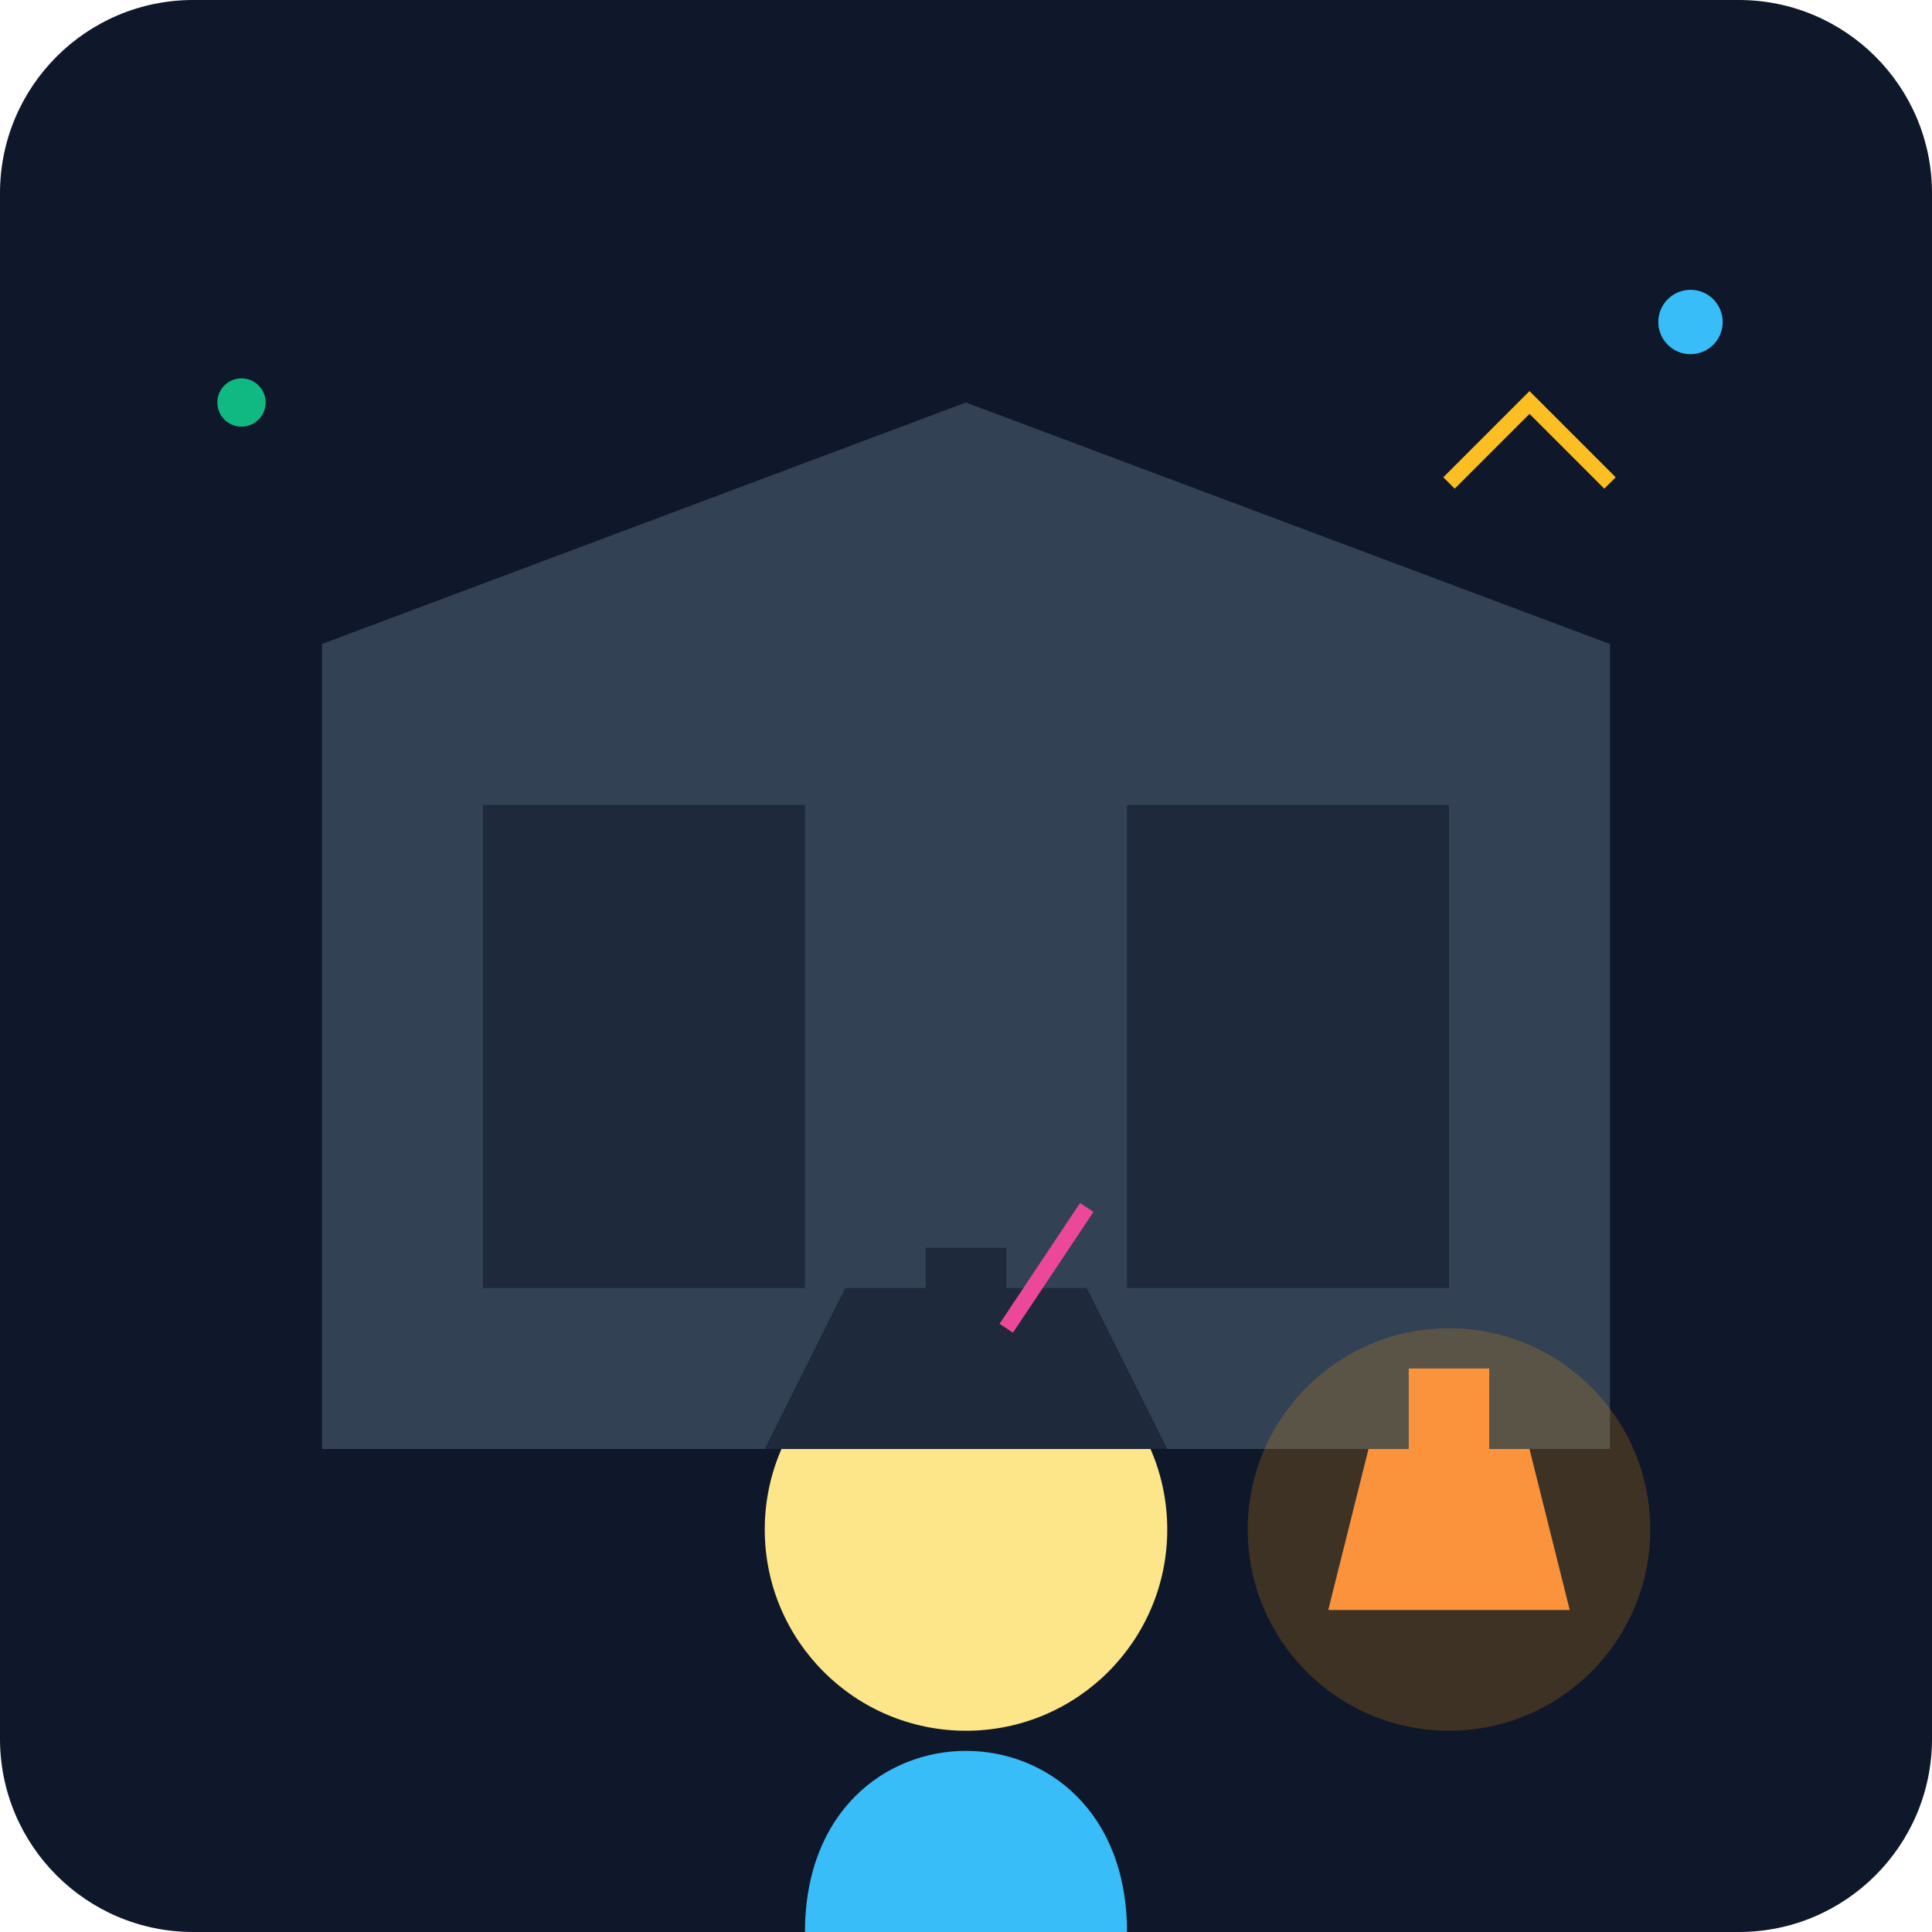
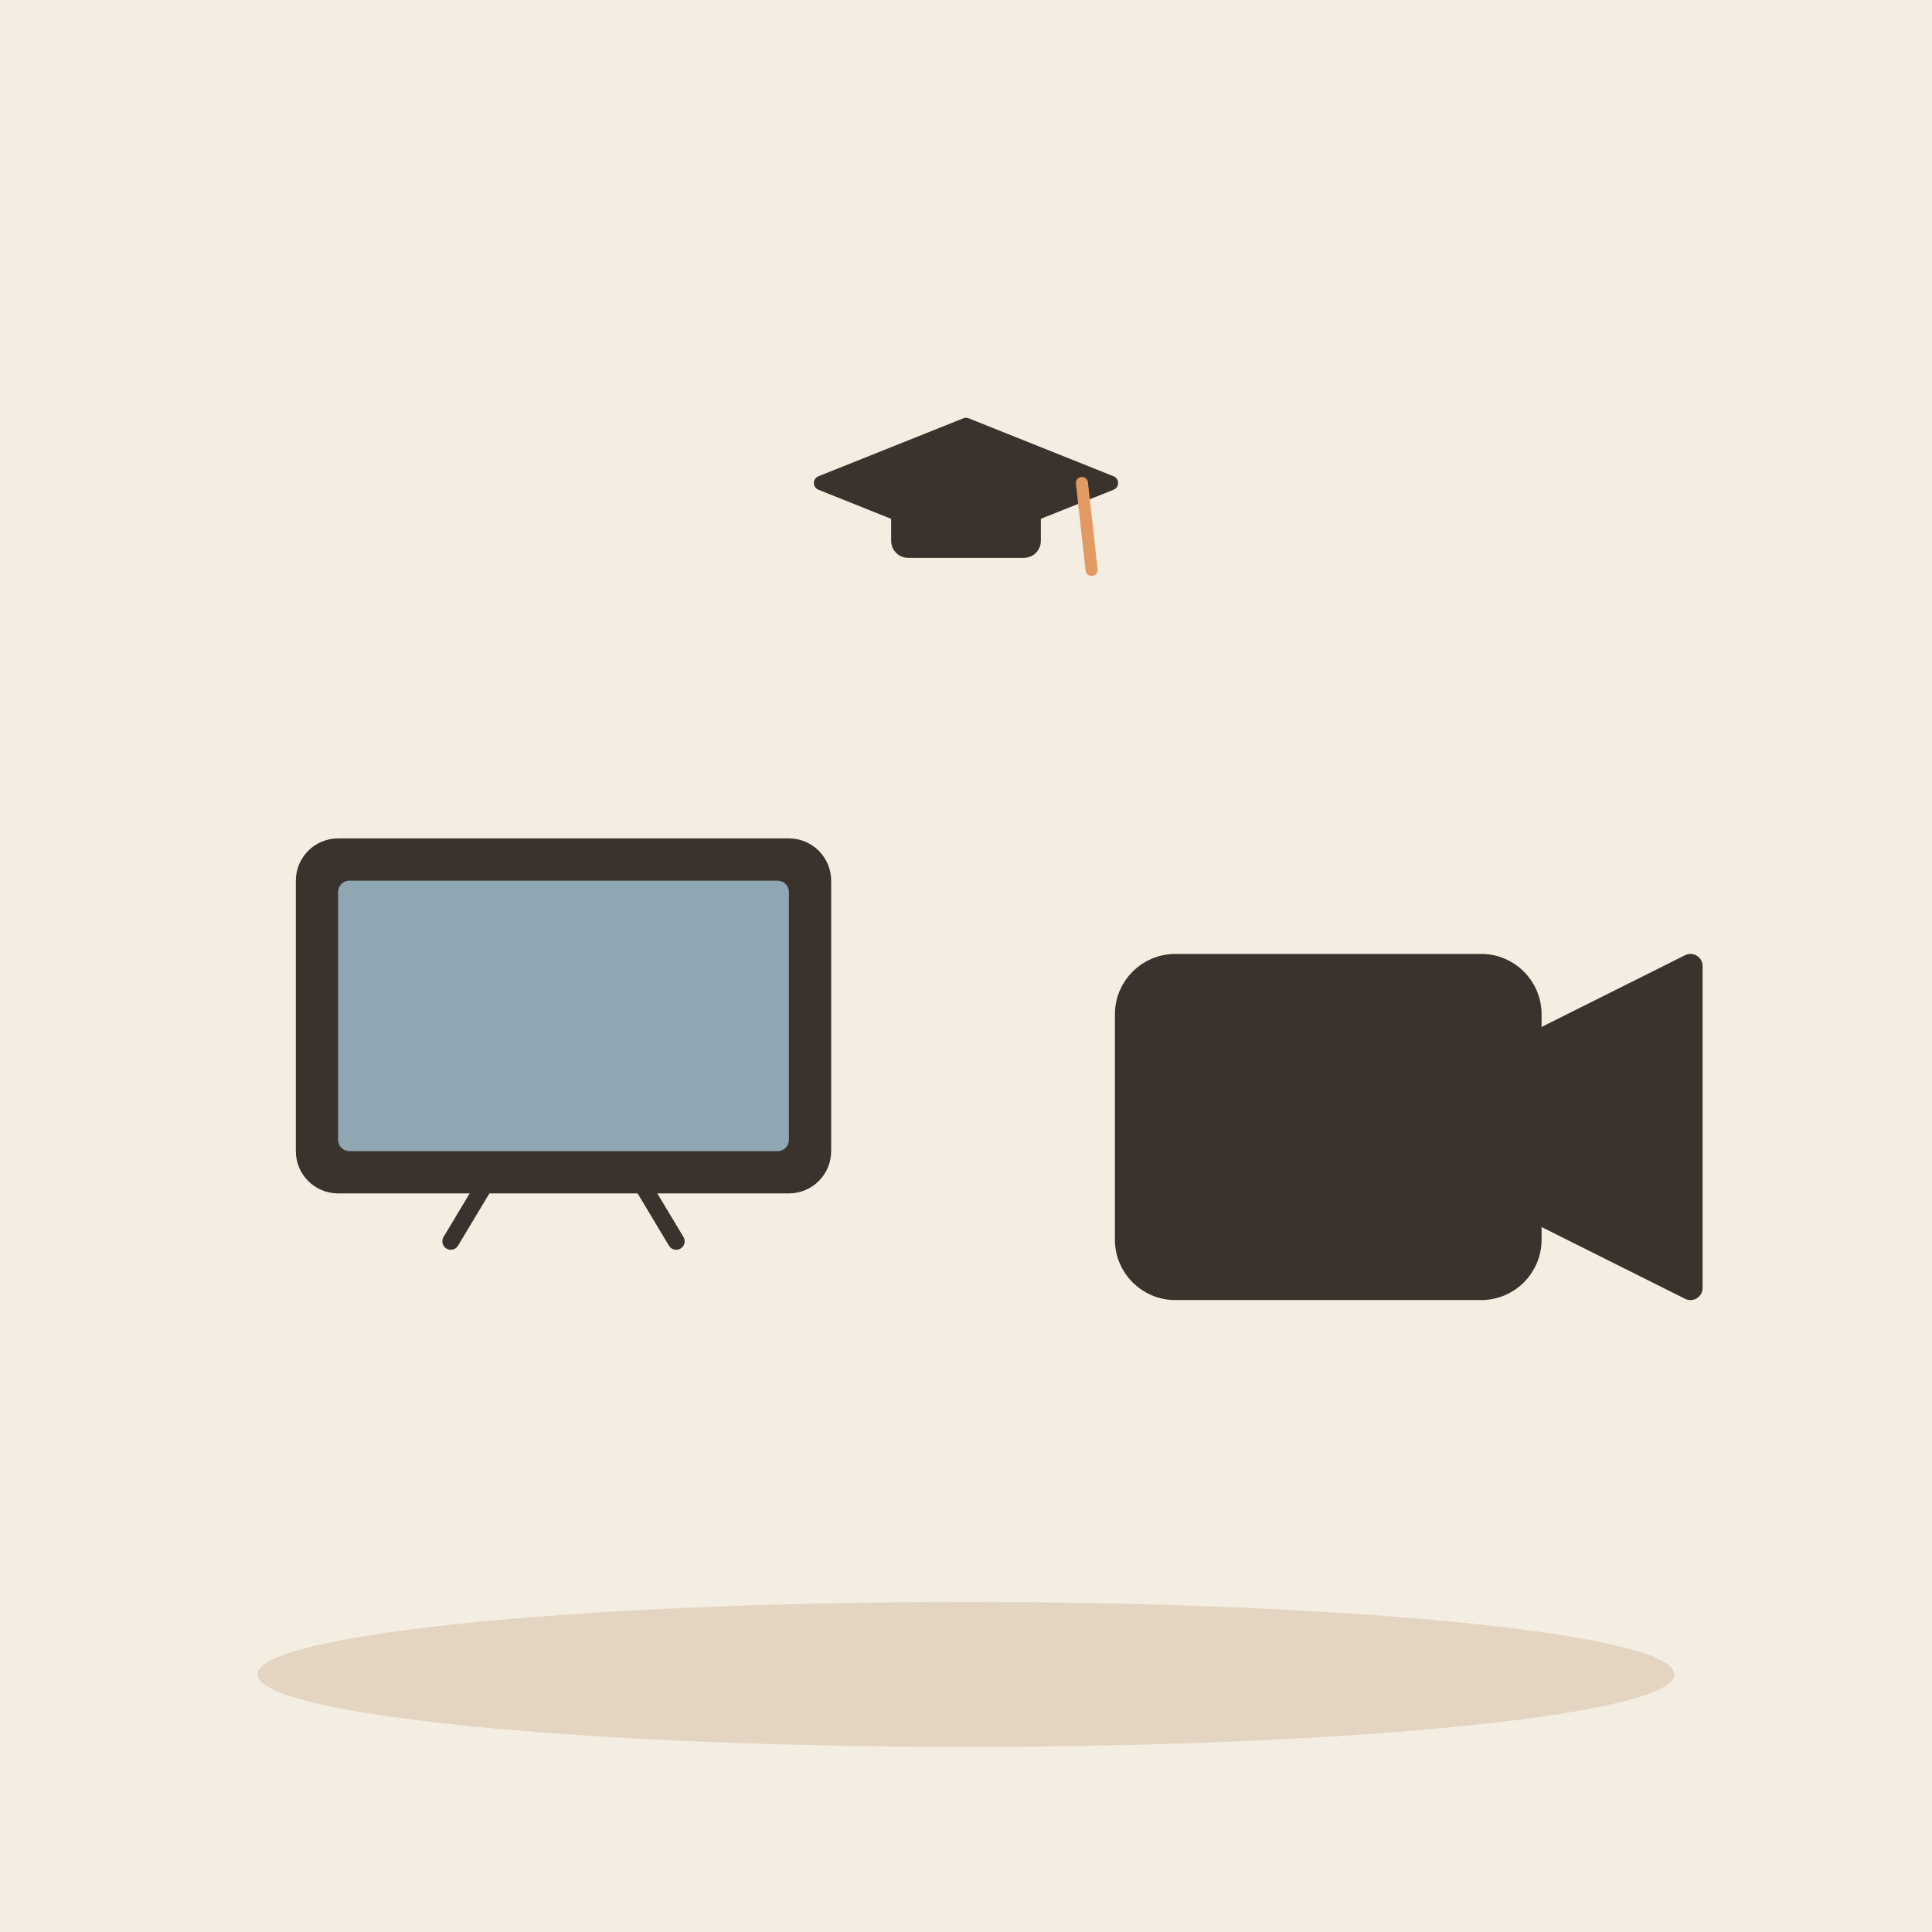
- <svg xmlns="http://www.w3.org/2000/svg" viewBox="0 0 240 240">
-   <defs>
-     <linearGradient id="bg" x1="0" y1="0" x2="0" y2="240">
-       <stop offset="0%" stop-color="#0f172a" />
-       <stop offset="100%" stop-color="#1e293b" />
-     </linearGradient>
-   </defs>
-   <rect width="240" height="240" rx="24" fill="url(#bg)" />
-   <path d="M40 180 L40 80 L120 50 L200 80 L200 180 Z" fill="#334155" />
-   <rect x="60" y="100" width="40" height="60" fill="#1e293b" />
-   <rect x="140" y="100" width="40" height="60" fill="#1e293b" />
-   <circle cx="180" cy="190" r="25" fill="#f59e0b" opacity="0.2" />
-   <path d="M170 180 L190 180 L195 200 L165 200 Z" fill="#fb923c" />
-   <rect x="175" y="170" width="10" height="10" fill="#fb923c" />
-   <g transform="translate(80, 110)">
-     <path d="M20 130 C20 100, 60 100, 60 130 L60 180 L20 180 Z" fill="#38bdf8" />
-     <circle cx="40" cy="80" r="25" fill="#fde68a" />
-     <path d="M15 70 L65 70 L55 50 L25 50 Z" fill="#1e293b" />
-     <rect x="35" y="45" width="10" height="15" fill="#1e293b" />
-     <path d="M45 55 L55 40" stroke="#ec4899" stroke-width="2" />
-     <rect x="60" y="140" width="40" height="10" rx="2" fill="#f1f5f9" />
-     <rect x="75" y="138" width="10" height="14" fill="#fb923c" />
+ <svg xmlns="http://www.w3.org/2000/svg" viewBox="0 0 240 240" data-style="editorial">
+   <rect width="240" height="240" fill="#F4EDE2" />
+   <ellipse cx="120" cy="208" rx="88" ry="9" fill="#E3D5C1" />
+   <g transform="translate(70 150) scale(0.7 0.7)">
+     <rect x="-46" y="-64" width="92" height="60" rx="6" fill="#3A332D" stroke="#3A332D" stroke-width="3" stroke-linecap="round" stroke-linejoin="round" />
+     <rect x="-40" y="-58" width="80" height="48" rx="2" fill="#8FA7B3" />
+     <path d="M-14 -4L-20 6" stroke="#3A332D" stroke-width="3" stroke-linecap="round" fill="none" />
+     <path d="M14 -4L20 6" stroke="#3A332D" stroke-width="3" stroke-linecap="round" fill="none" />
  </g>
-   <circle cx="30" cy="50" r="3" fill="#10b981" />
-   <circle cx="210" cy="40" r="4" fill="#38bdf8" />
-   <path d="M180 60 L190 50 L200 60" stroke="#fbbf24" stroke-width="2" fill="none" />
+   <g transform="translate(180 140)">
+     <rect x="-40" y="-20" width="50" height="40" rx="6" fill="#3A332D" stroke="#3A332D" stroke-width="3" stroke-linecap="round" stroke-linejoin="round" />
+     <path d="M10 -10L30 -20L30 20L10 10Z" fill="#3A332D" stroke="#3A332D" stroke-width="3" stroke-linecap="round" stroke-linejoin="round" />
+   </g>
+   <g transform="translate(120 60) scale(0.6 0.6)">
+     <path d="M-30 0L0 -12L30 0L0 12Z" fill="#3A332D" stroke="#3A332D" stroke-width="3" stroke-linecap="round" stroke-linejoin="round" />
+     <rect x="-14" y="2" width="28" height="12" rx="2" fill="#3A332D" stroke="#3A332D" stroke-width="3" stroke-linecap="round" stroke-linejoin="round" />
+     <path d="M24 0L26 18" stroke="#E39A62" stroke-width="2.5" stroke-linecap="round" fill="none" />
+   </g>
</svg>
